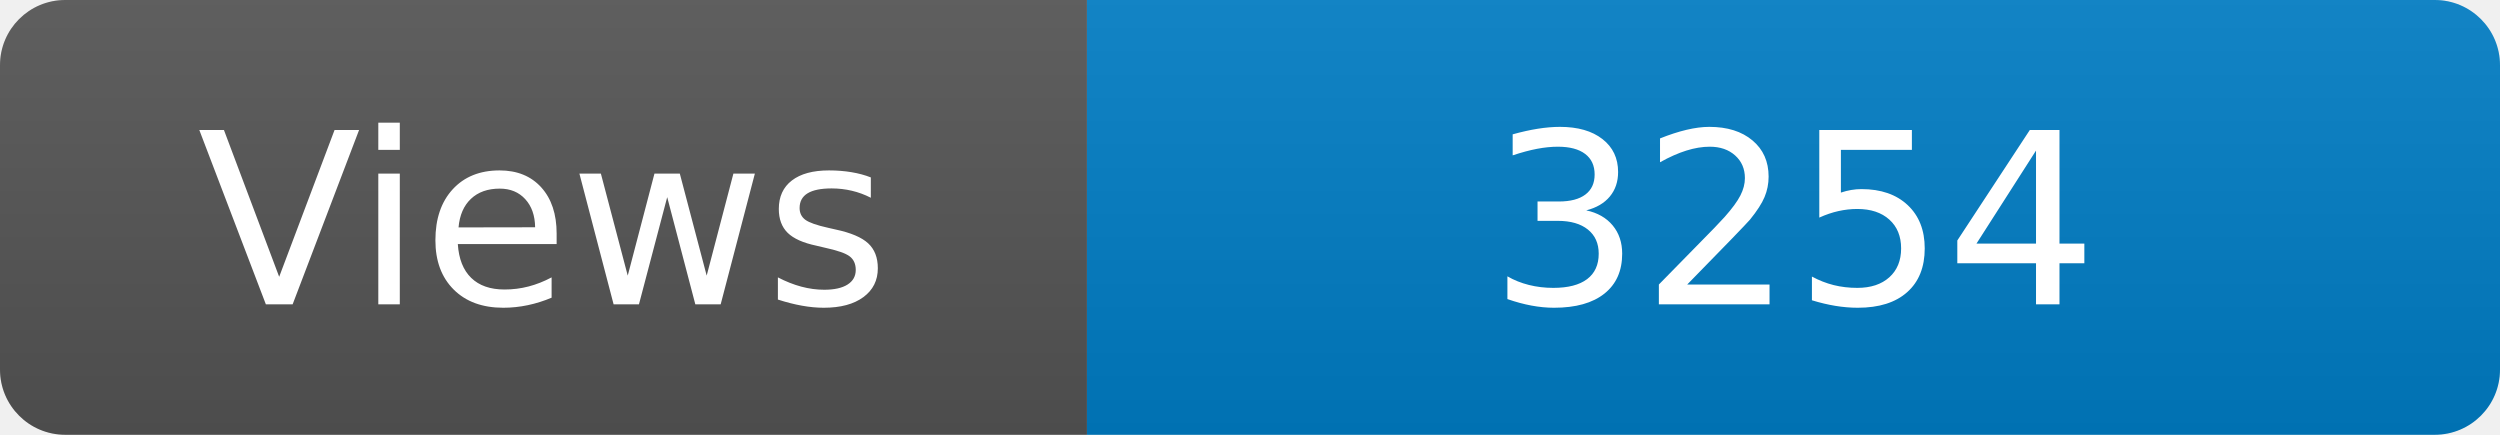
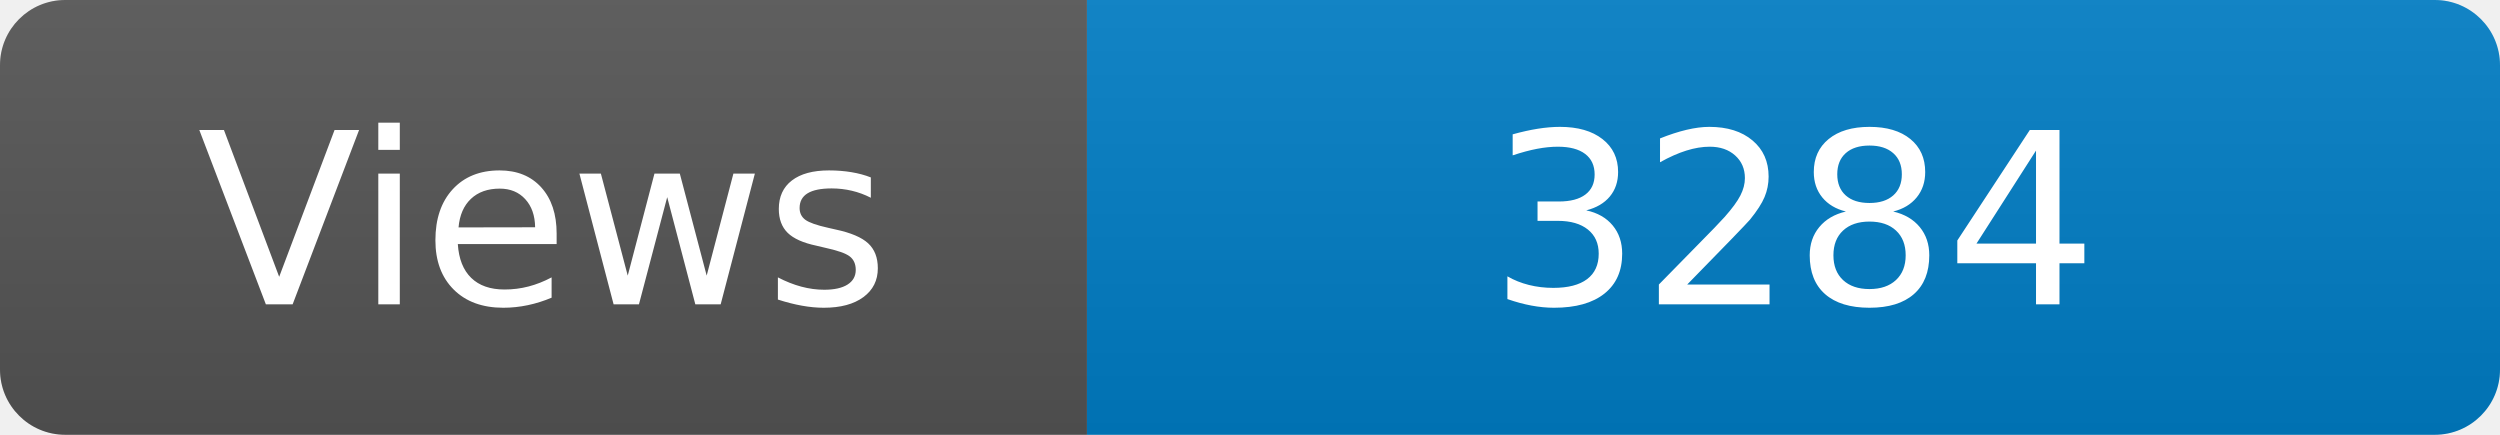
<svg xmlns="http://www.w3.org/2000/svg" width="115" height="20" role="img" aria-label="Maintained?: yes">
  <linearGradient id="s" x2="0" y2="100%">
    <stop offset="0" stop-color="#bbb" stop-opacity=".1" />
    <stop offset="1" stop-opacity=".1" />
  </linearGradient>
  <clipPath id="r">
    <rect width="115" height="20" rx="3" fill="#fff" />
  </clipPath>
  <g clip-path="url(#r)">
    <rect width="50" height="20" fill="#555" />
    <rect x="50" width="160" height="20" fill="#007ec6" />
    <rect width="115" height="20" fill="url(#s)" />
  </g>
  <g fill="#fff" text-anchor="middle" font-family="Verdana,Geneva,DejaVu Sans,sans-serif" font-size="110">
    <text x="250" y="140" transform="scale(.1)" fill="#fff">Views</text>
-     <text x="825" y="140" transform="scale(.1)" fill="#fff">3254</text>
+     <text x="825" y="140" transform="scale(.1)" fill="#fff">3284</text>
  </g>
</svg>
